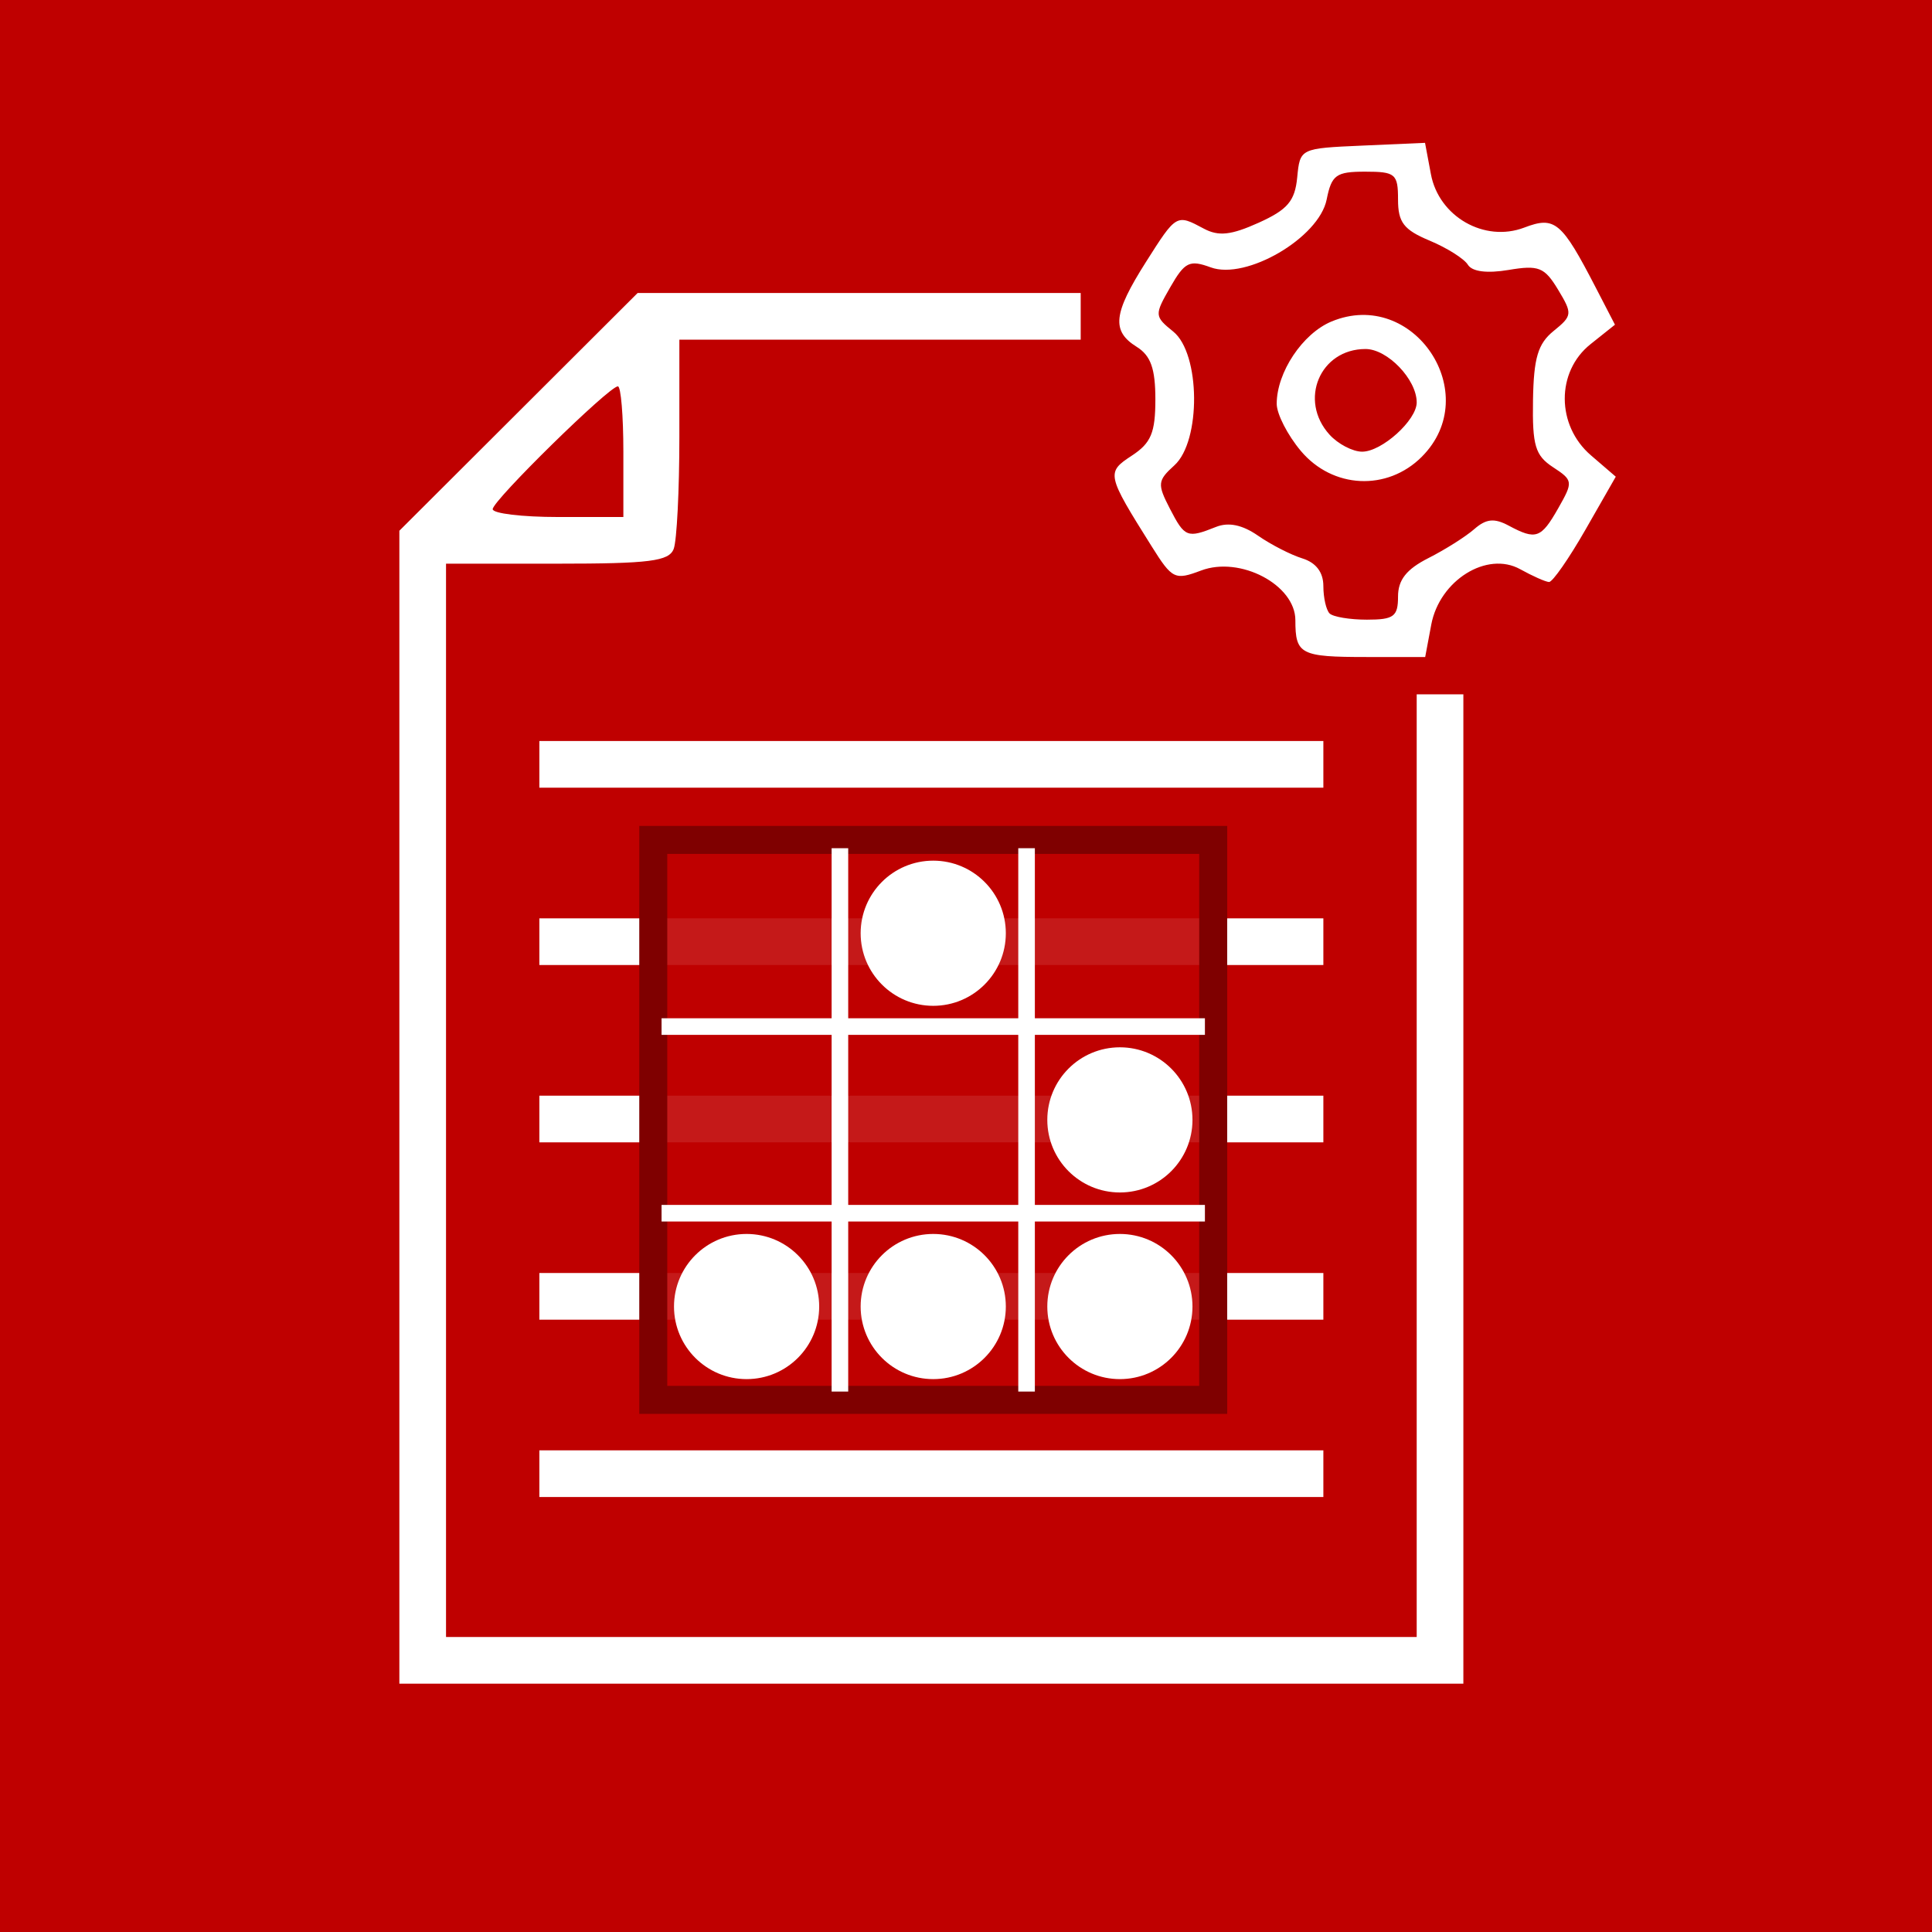
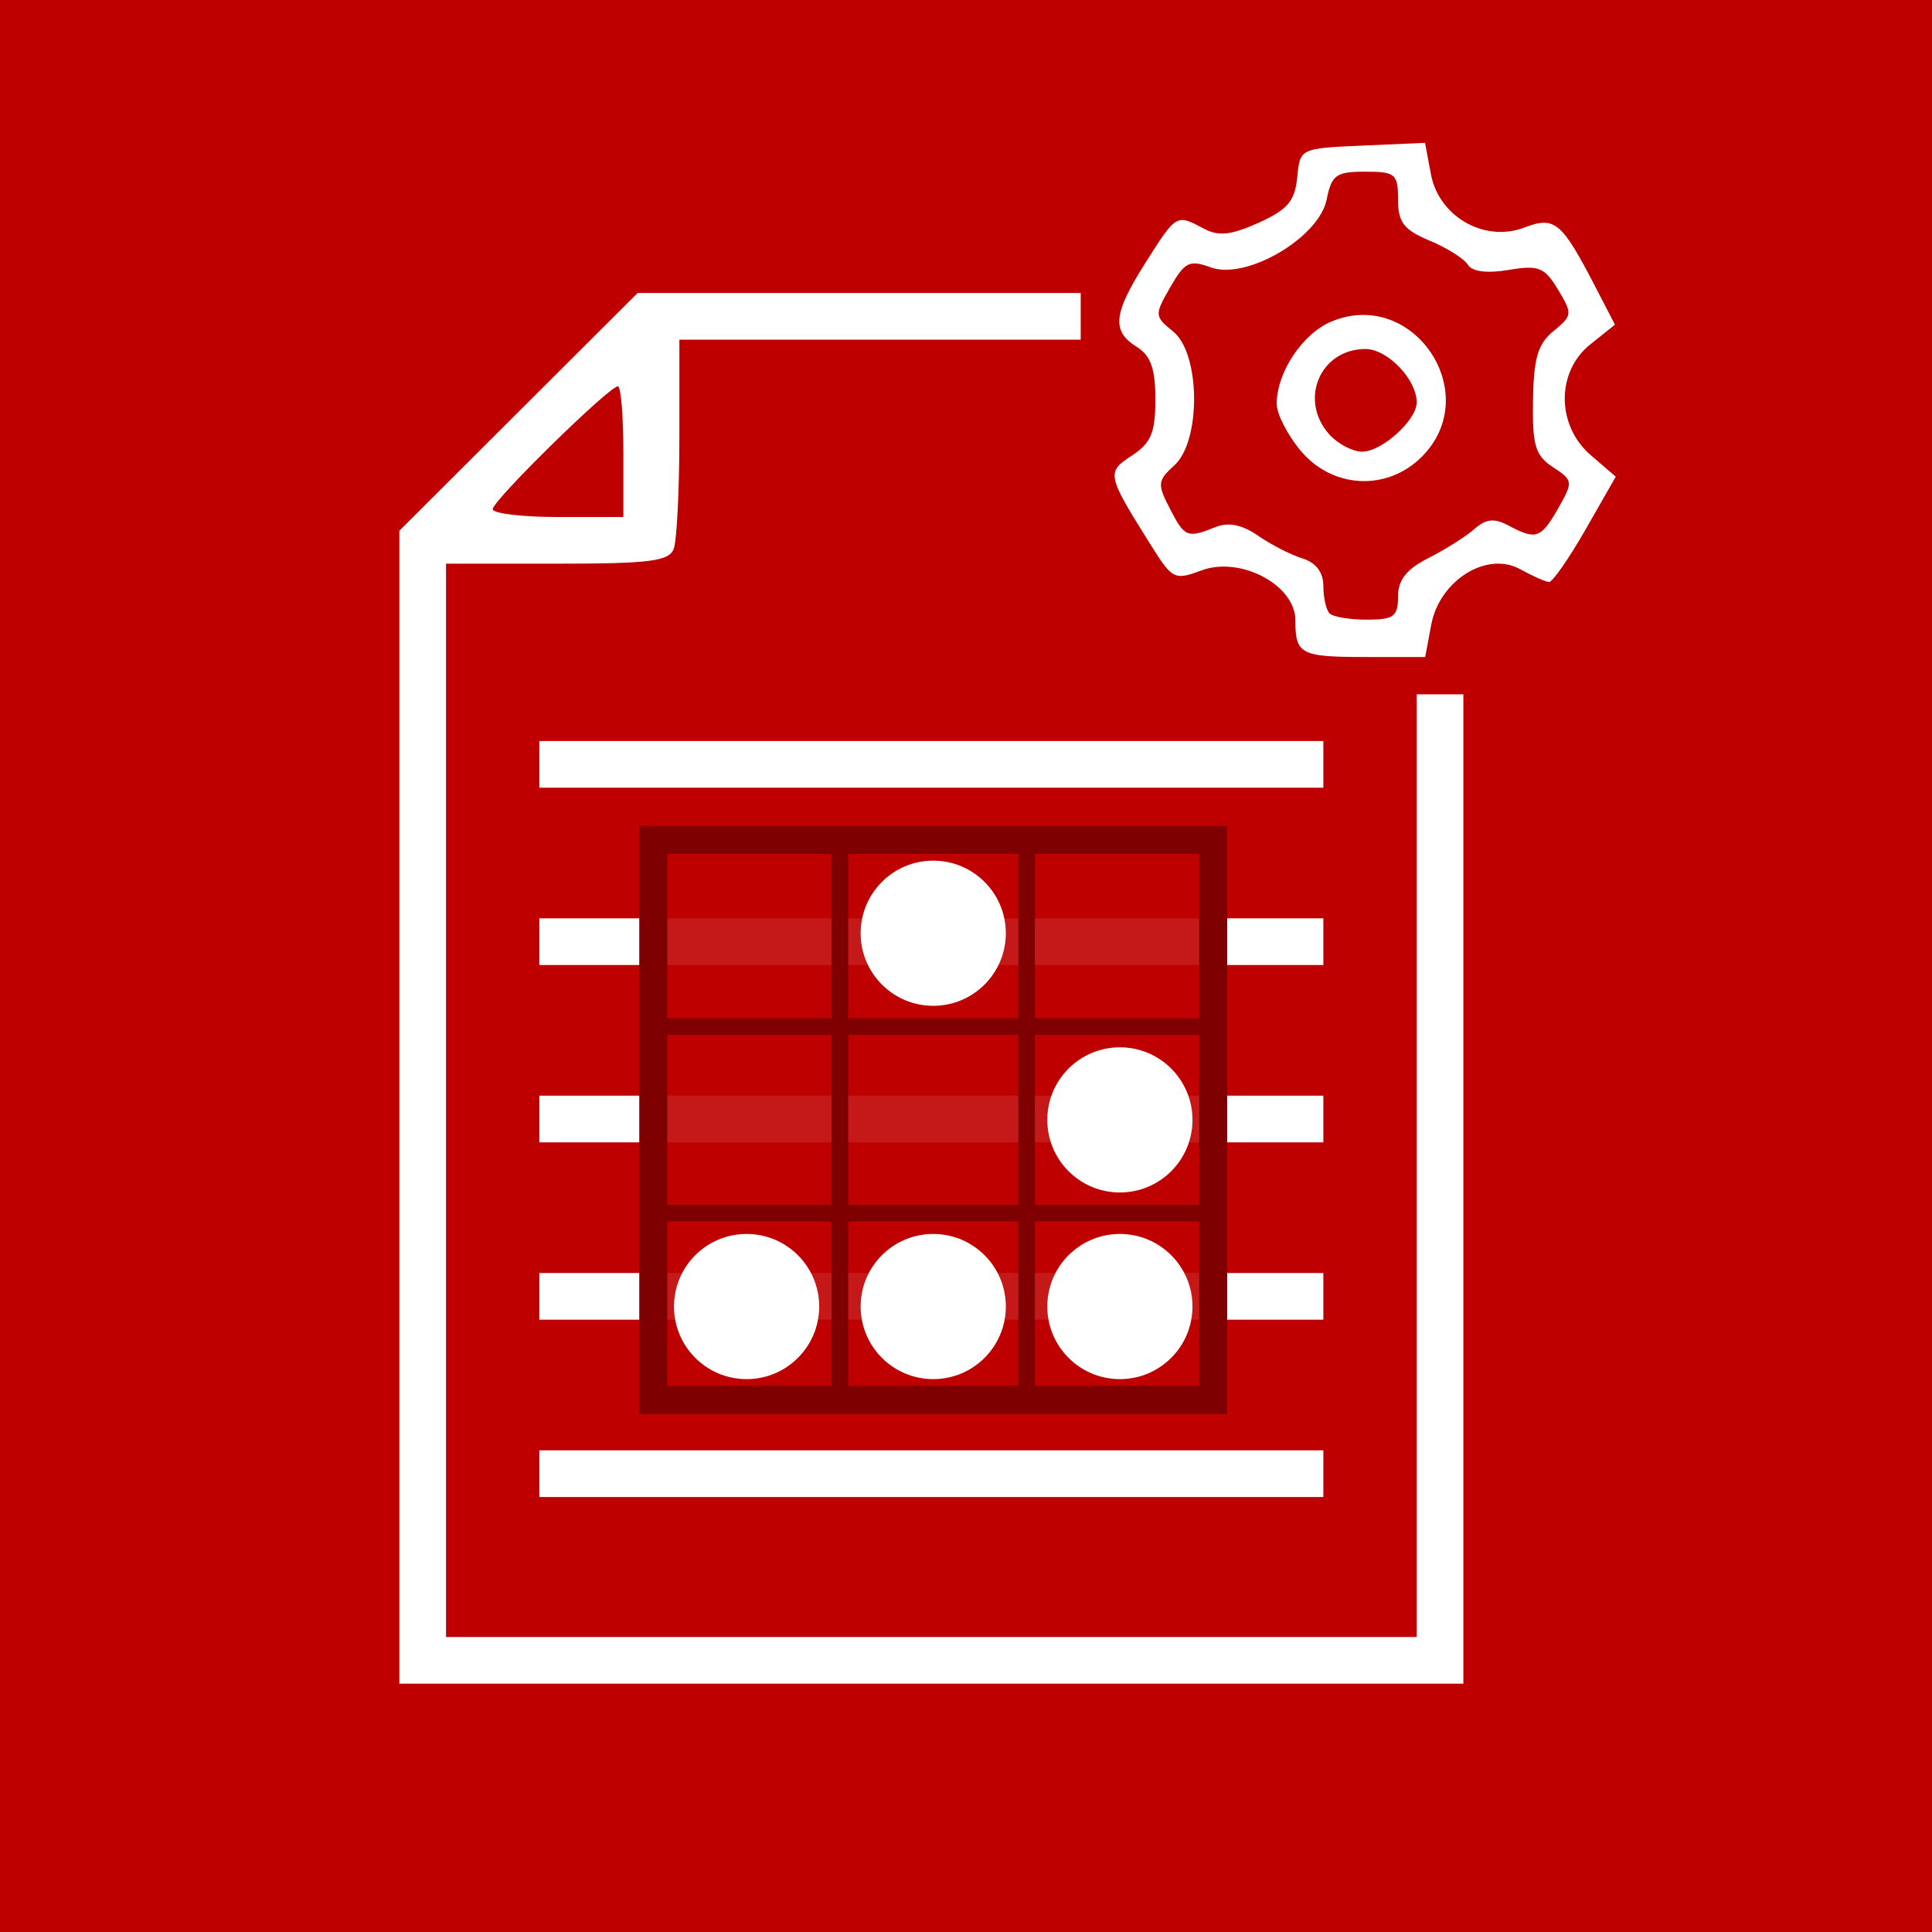
<svg xmlns="http://www.w3.org/2000/svg" lang="en-GB" viewBox="0 0 207 207">
  <defs>
    <style type="text/css">

    rect {
      width: 207px;
      height: 207px;
      fill: rgb(191, 0, 0);
    }

    path {
      fill: rgb(255, 255, 255);
      stroke-width: 1;
      transform: translateX(14px);
    }

    #glider rect {
      width: 540px;
      height: 540px;
      fill: rgb(191, 0, 0, 0.9);
      stroke: rgb(127, 0, 0);
      stroke-width: 27px;
    }

    #glider line {
-       stroke: rgb(255, 255, 255);
+       stroke: rgb(127, 0, 0);
      stroke-width: 16px;
    }

    #glider circle {
      fill: rgb(255, 255, 255);
    }
 
    #hacker {
      transform: scale(0.1111);
    }

    </style>
    <g id="glider">
      <rect x="0" y="0" />
      <line x1="180" y1="8" x2="180" y2="532" />
      <line x1="360" y1="8" x2="360" y2="532" />
      <line x1="8" y1="180" x2="532" y2="180" />
      <line x1="8" y1="360" x2="532" y2="360" />
      <circle cx="270" cy="90" r="70" />
      <circle cx="450" cy="270" r="70" />
      <circle cx="90" cy="450" r="70" />
      <circle cx="270" cy="450" r="70" />
      <circle cx="450" cy="450" r="70" />
    </g>
  </defs>
  <rect />
  <path d="M 0.789,103.894 Z m 142,23.5 V 74.394 h -2.5 -2.5 v 50.5 50.5 H 85.789 33.789 v -57.5 -57.5 h 11.893 c 9.922,0 11.994,-0.262 12.5,-1.582 0.334,-0.87 0.607,-6.27 0.607,-12 V 36.394 h 21.5 21.5 v -2.5 -2.5 H 78.052 54.316 L 41.552,44.13 28.789,56.865 v 61.764 61.764 H 85.789 142.789 Z M 38.789,54.553 c 0,-0.925 12.47,-13.159 13.413,-13.159 0.323,0 0.587,3.15 0.587,7 v 7 h -7 c -3.85,0 -7,-0.379 -7,-0.841 z M 127.789,157.894 v -2.5 H 85.789 43.789 v 2.5 2.5 h 42 42 z m 0,-19 v -2.5 H 85.789 43.789 v 2.5 2.5 h 42 42 z m 0,-19 v -2.5 H 85.789 43.789 v 2.5 2.5 h 42 42 z m 0,-19 V 98.394 H 85.789 43.789 v 2.5 2.5 h 42 42 z m 0,-19 v -2.5 H 85.789 43.789 v 2.5 2.5 h 42 42 z m 11.559,-14.963 c 0.892,-4.754 5.966,-7.919 9.53,-5.944 1.326,0.735 2.715,1.352 3.088,1.371 0.372,0.019 2.134,-2.511 3.915,-5.624 l 3.238,-5.66 -2.665,-2.292 c -3.717,-3.197 -3.738,-8.957 -0.044,-11.903 l 2.621,-2.09 -2.043,-3.948 c -3.681,-7.113 -4.387,-7.707 -7.677,-6.456 -4.264,1.621 -9.146,-1.172 -9.999,-5.722 l -0.63,-3.358 -6.696,0.294 c -6.695,0.294 -6.696,0.295 -7,3.417 -0.246,2.527 -1.033,3.451 -4.132,4.849 -2.96,1.335 -4.293,1.477 -5.88,0.628 -2.932,-1.569 -2.928,-1.572 -6.206,3.597 -3.498,5.516 -3.699,7.373 -0.978,9.072 1.505,0.94 2,2.332 2,5.626 0,3.573 -0.462,4.679 -2.517,6.026 -2.766,1.812 -2.721,2.014 2.14,9.757 2.184,3.479 2.467,3.616 5.275,2.556 4.189,-1.581 10.102,1.538 10.102,5.328 0,3.659 0.543,3.939 7.621,3.939 h 6.288 z m -10.892,-1.204 c -0.367,-0.367 -0.667,-1.686 -0.667,-2.933 0,-1.476 -0.784,-2.509 -2.25,-2.965 -1.238,-0.384 -3.375,-1.48 -4.75,-2.435 -1.675,-1.163 -3.16,-1.473 -4.5,-0.939 -3.092,1.233 -3.348,1.132 -4.937,-1.941 -1.371,-2.651 -1.334,-3.019 0.474,-4.655 2.874,-2.601 2.796,-11.971 -0.119,-14.332 -2.024,-1.639 -2.033,-1.772 -0.32,-4.756 1.555,-2.71 2.063,-2.959 4.332,-2.125 3.803,1.397 11.603,-3.168 12.424,-7.271 0.527,-2.633 1.009,-2.982 4.121,-2.982 3.246,0 3.525,0.236 3.525,2.987 0,2.447 0.61,3.241 3.378,4.398 1.858,0.776 3.704,1.939 4.103,2.584 0.462,0.747 2.049,0.95 4.372,0.56 3.217,-0.541 3.841,-0.292 5.29,2.106 1.563,2.587 1.54,2.802 -0.473,4.432 -1.681,1.361 -2.135,2.886 -2.209,7.421 -0.079,4.861 0.239,5.925 2.141,7.172 2.157,1.413 2.177,1.565 0.566,4.396 -1.847,3.247 -2.384,3.435 -5.317,1.865 -1.538,-0.823 -2.414,-0.733 -3.684,0.379 -0.917,0.803 -3.129,2.2 -4.917,3.105 -2.347,1.189 -3.25,2.333 -3.25,4.121 0,2.138 -0.454,2.474 -3.333,2.474 -1.833,0 -3.633,-0.3 -4,-0.667 z m 9.879,-16.788 c 6.73,-6.73 -0.877,-18.136 -9.666,-14.495 -3.106,1.287 -5.879,5.449 -5.879,8.824 0,1.085 1.165,3.357 2.589,5.05 3.407,4.049 9.25,4.329 12.957,0.622 z m -9.89,-2.374 c -3.332,-3.681 -1.021,-9.171 3.86,-9.171 2.357,0 5.485,3.263 5.485,5.723 0,1.905 -3.735,5.277 -5.845,5.277 -1.015,0 -2.59,-0.823 -3.5,-1.829 z" />
  <use id="hacker" href="#glider" x="630" y="810" />
</svg>
